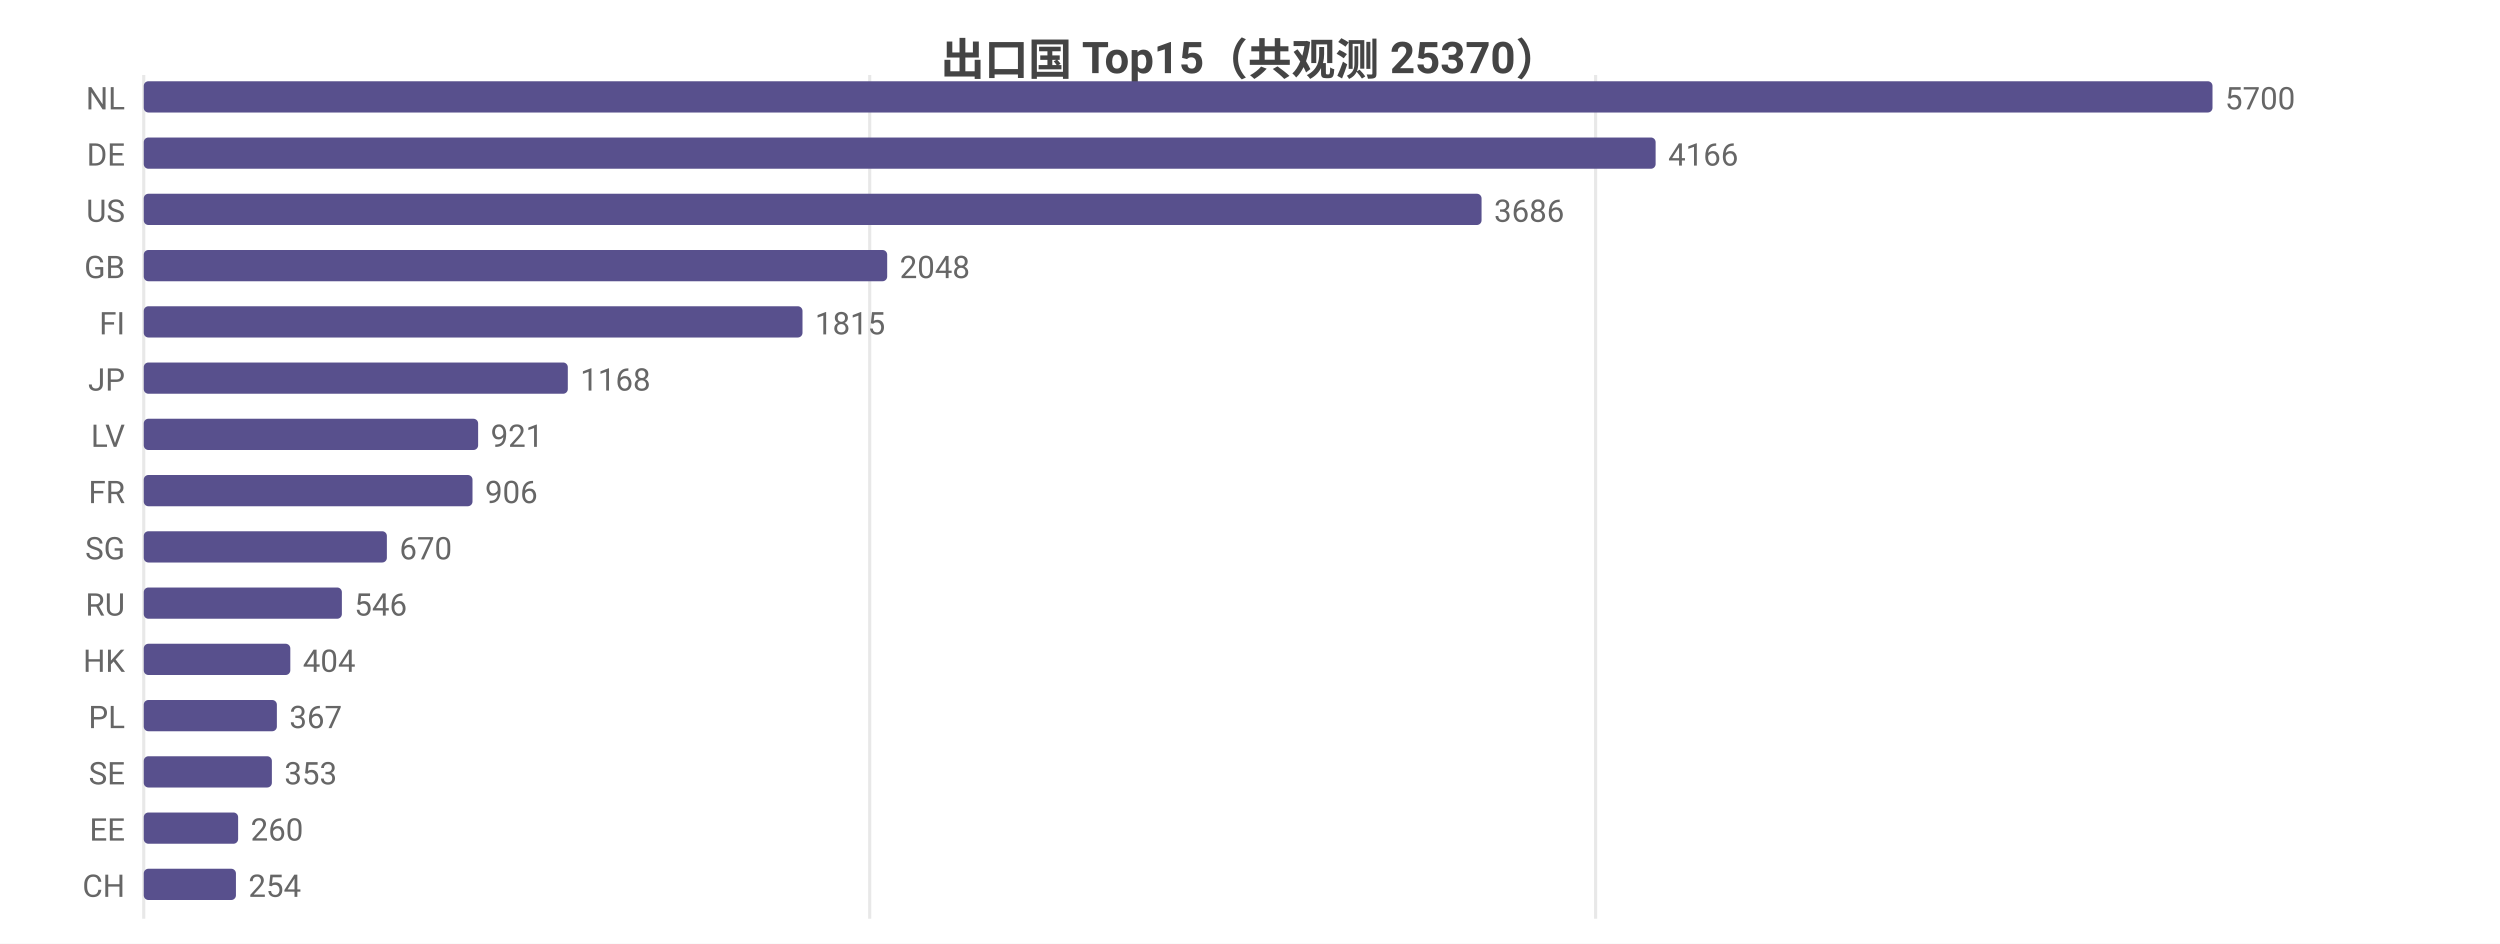
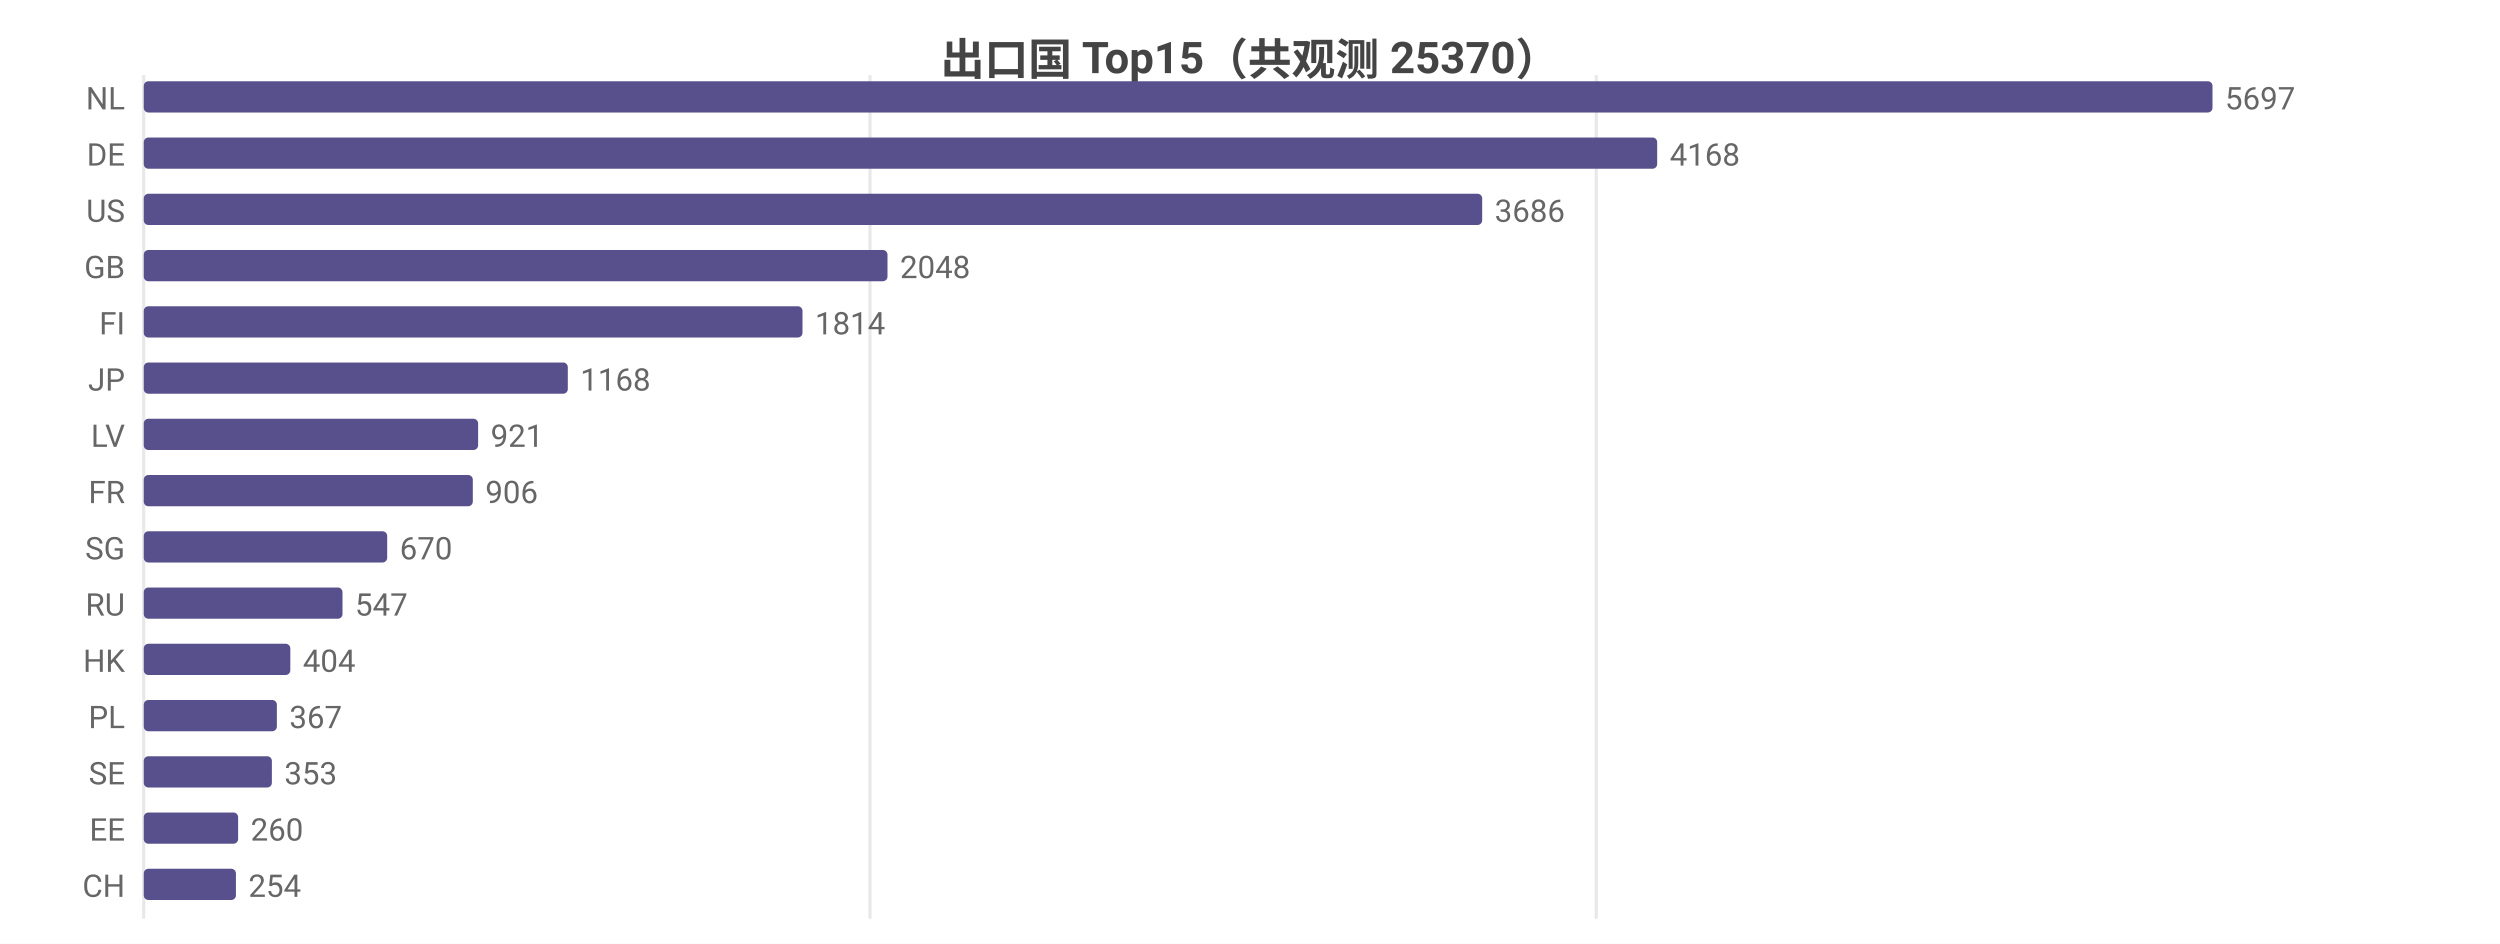
<svg xmlns="http://www.w3.org/2000/svg" width="800" height="302" viewBox="0 0 800 302">
  <rect width="800" height="302" fill="#ffffff" />
  <style>text{font-family:system-ui,-apple-system,'Segoe UI',Roboto,'PingFang SC','Microsoft YaHei','Noto Sans CJK SC',sans-serif}.g{stroke:#e8e8e8;stroke-width:1}.a{stroke:#999;stroke-width:1}.t{font-size:10px;fill:#666}.m{font-size:10px;text-anchor:middle;fill:#666}.e{font-size:10px;text-anchor:end;fill:#666}.l{font-size:11px;fill:#333}.tt{font-size:14px;font-weight:600;text-anchor:middle;fill:#444}.em{font-size:13px;text-anchor:middle;fill:#999}</style>
  <text class="tt" x="400.0" y="24">出口国 Top15（共观测 25370）</text>
  <line class="g" x1="46" y1="24" x2="46" y2="294" />
-   <line class="g" x1="278.3" y1="24" x2="278.3" y2="294" />
-   <line class="g" x1="510.6" y1="24" x2="510.6" y2="294" />
+   <line class="g" x1="278.4" y1="24" x2="278.4" y2="294" />
+   <line class="g" x1="510.8" y1="24" x2="510.8" y2="294" />
  <text class="e" x="40" y="35">NL</text>
  <rect x="46" y="26" width="662" height="10" fill="#58508d" rx="1.5" />
-   <text class="t" x="712" y="35">5700</text>
+   <text class="t" x="712" y="35">5697</text>
  <text class="e" x="40" y="53">DE</text>
-   <rect x="46" y="44" width="483.8" height="10" fill="#58508d" rx="1.5" />
-   <text class="t" x="533.8" y="53">4166</text>
+   <rect x="46" y="44" width="484.3" height="10" fill="#58508d" rx="1.5" />
+   <text class="t" x="534.3" y="53">4168</text>
  <text class="e" x="40" y="71">US</text>
-   <rect x="46" y="62" width="428.1" height="10" fill="#58508d" rx="1.5" />
-   <text class="t" x="478.1" y="71">3686</text>
+   <rect x="46" y="62" width="428.3" height="10" fill="#58508d" rx="1.5" />
+   <text class="t" x="478.3" y="71">3686</text>
  <text class="e" x="40" y="89">GB</text>
-   <rect x="46" y="80" width="237.9" height="10" fill="#58508d" rx="1.5" />
-   <text class="t" x="287.9" y="89">2048</text>
+   <rect x="46" y="80" width="238.0" height="10" fill="#58508d" rx="1.5" />
+   <text class="t" x="288.0" y="89">2048</text>
  <text class="e" x="40" y="107">FI</text>
  <rect x="46" y="98" width="210.8" height="10" fill="#58508d" rx="1.5" />
-   <text class="t" x="260.8" y="107">1815</text>
+   <text class="t" x="260.8" y="107">1814</text>
  <text class="e" x="40" y="125">JP</text>
  <rect x="46" y="116" width="135.7" height="10" fill="#58508d" rx="1.5" />
  <text class="t" x="185.7" y="125">1168</text>
  <text class="e" x="40" y="143">LV</text>
  <rect x="46" y="134" width="107.0" height="10" fill="#58508d" rx="1.5" />
  <text class="t" x="157.0" y="143">921</text>
  <text class="e" x="40" y="161">FR</text>
-   <rect x="46" y="152" width="105.2" height="10" fill="#58508d" rx="1.5" />
-   <text class="t" x="155.2" y="161">906</text>
+   <rect x="46" y="152" width="105.3" height="10" fill="#58508d" rx="1.5" />
+   <text class="t" x="155.3" y="161">906</text>
  <text class="e" x="40" y="179">SG</text>
-   <rect x="46" y="170" width="77.8" height="10" fill="#58508d" rx="1.5" />
-   <text class="t" x="127.8" y="179">670</text>
+   <rect x="46" y="170" width="77.9" height="10" fill="#58508d" rx="1.5" />
+   <text class="t" x="127.9" y="179">670</text>
  <text class="e" x="40" y="197">RU</text>
-   <rect x="46" y="188" width="63.4" height="10" fill="#58508d" rx="1.5" />
-   <text class="t" x="113.4" y="197">546</text>
+   <rect x="46" y="188" width="63.6" height="10" fill="#58508d" rx="1.5" />
+   <text class="t" x="113.6" y="197">547</text>
  <text class="e" x="40" y="215">HK</text>
  <rect x="46" y="206" width="46.9" height="10" fill="#58508d" rx="1.5" />
  <text class="t" x="96.9" y="215">404</text>
  <text class="e" x="40" y="233">PL</text>
  <rect x="46" y="224" width="42.6" height="10" fill="#58508d" rx="1.5" />
  <text class="t" x="92.6" y="233">367</text>
  <text class="e" x="40" y="251">SE</text>
  <rect x="46" y="242" width="41.0" height="10" fill="#58508d" rx="1.5" />
  <text class="t" x="91.0" y="251">353</text>
  <text class="e" x="40" y="269">EE</text>
  <rect x="46" y="260" width="30.2" height="10" fill="#58508d" rx="1.5" />
  <text class="t" x="80.2" y="269">260</text>
  <text class="e" x="40" y="287">CH</text>
  <rect x="46" y="278" width="29.5" height="10" fill="#58508d" rx="1.5" />
  <text class="t" x="79.5" y="287">254</text>
</svg>
